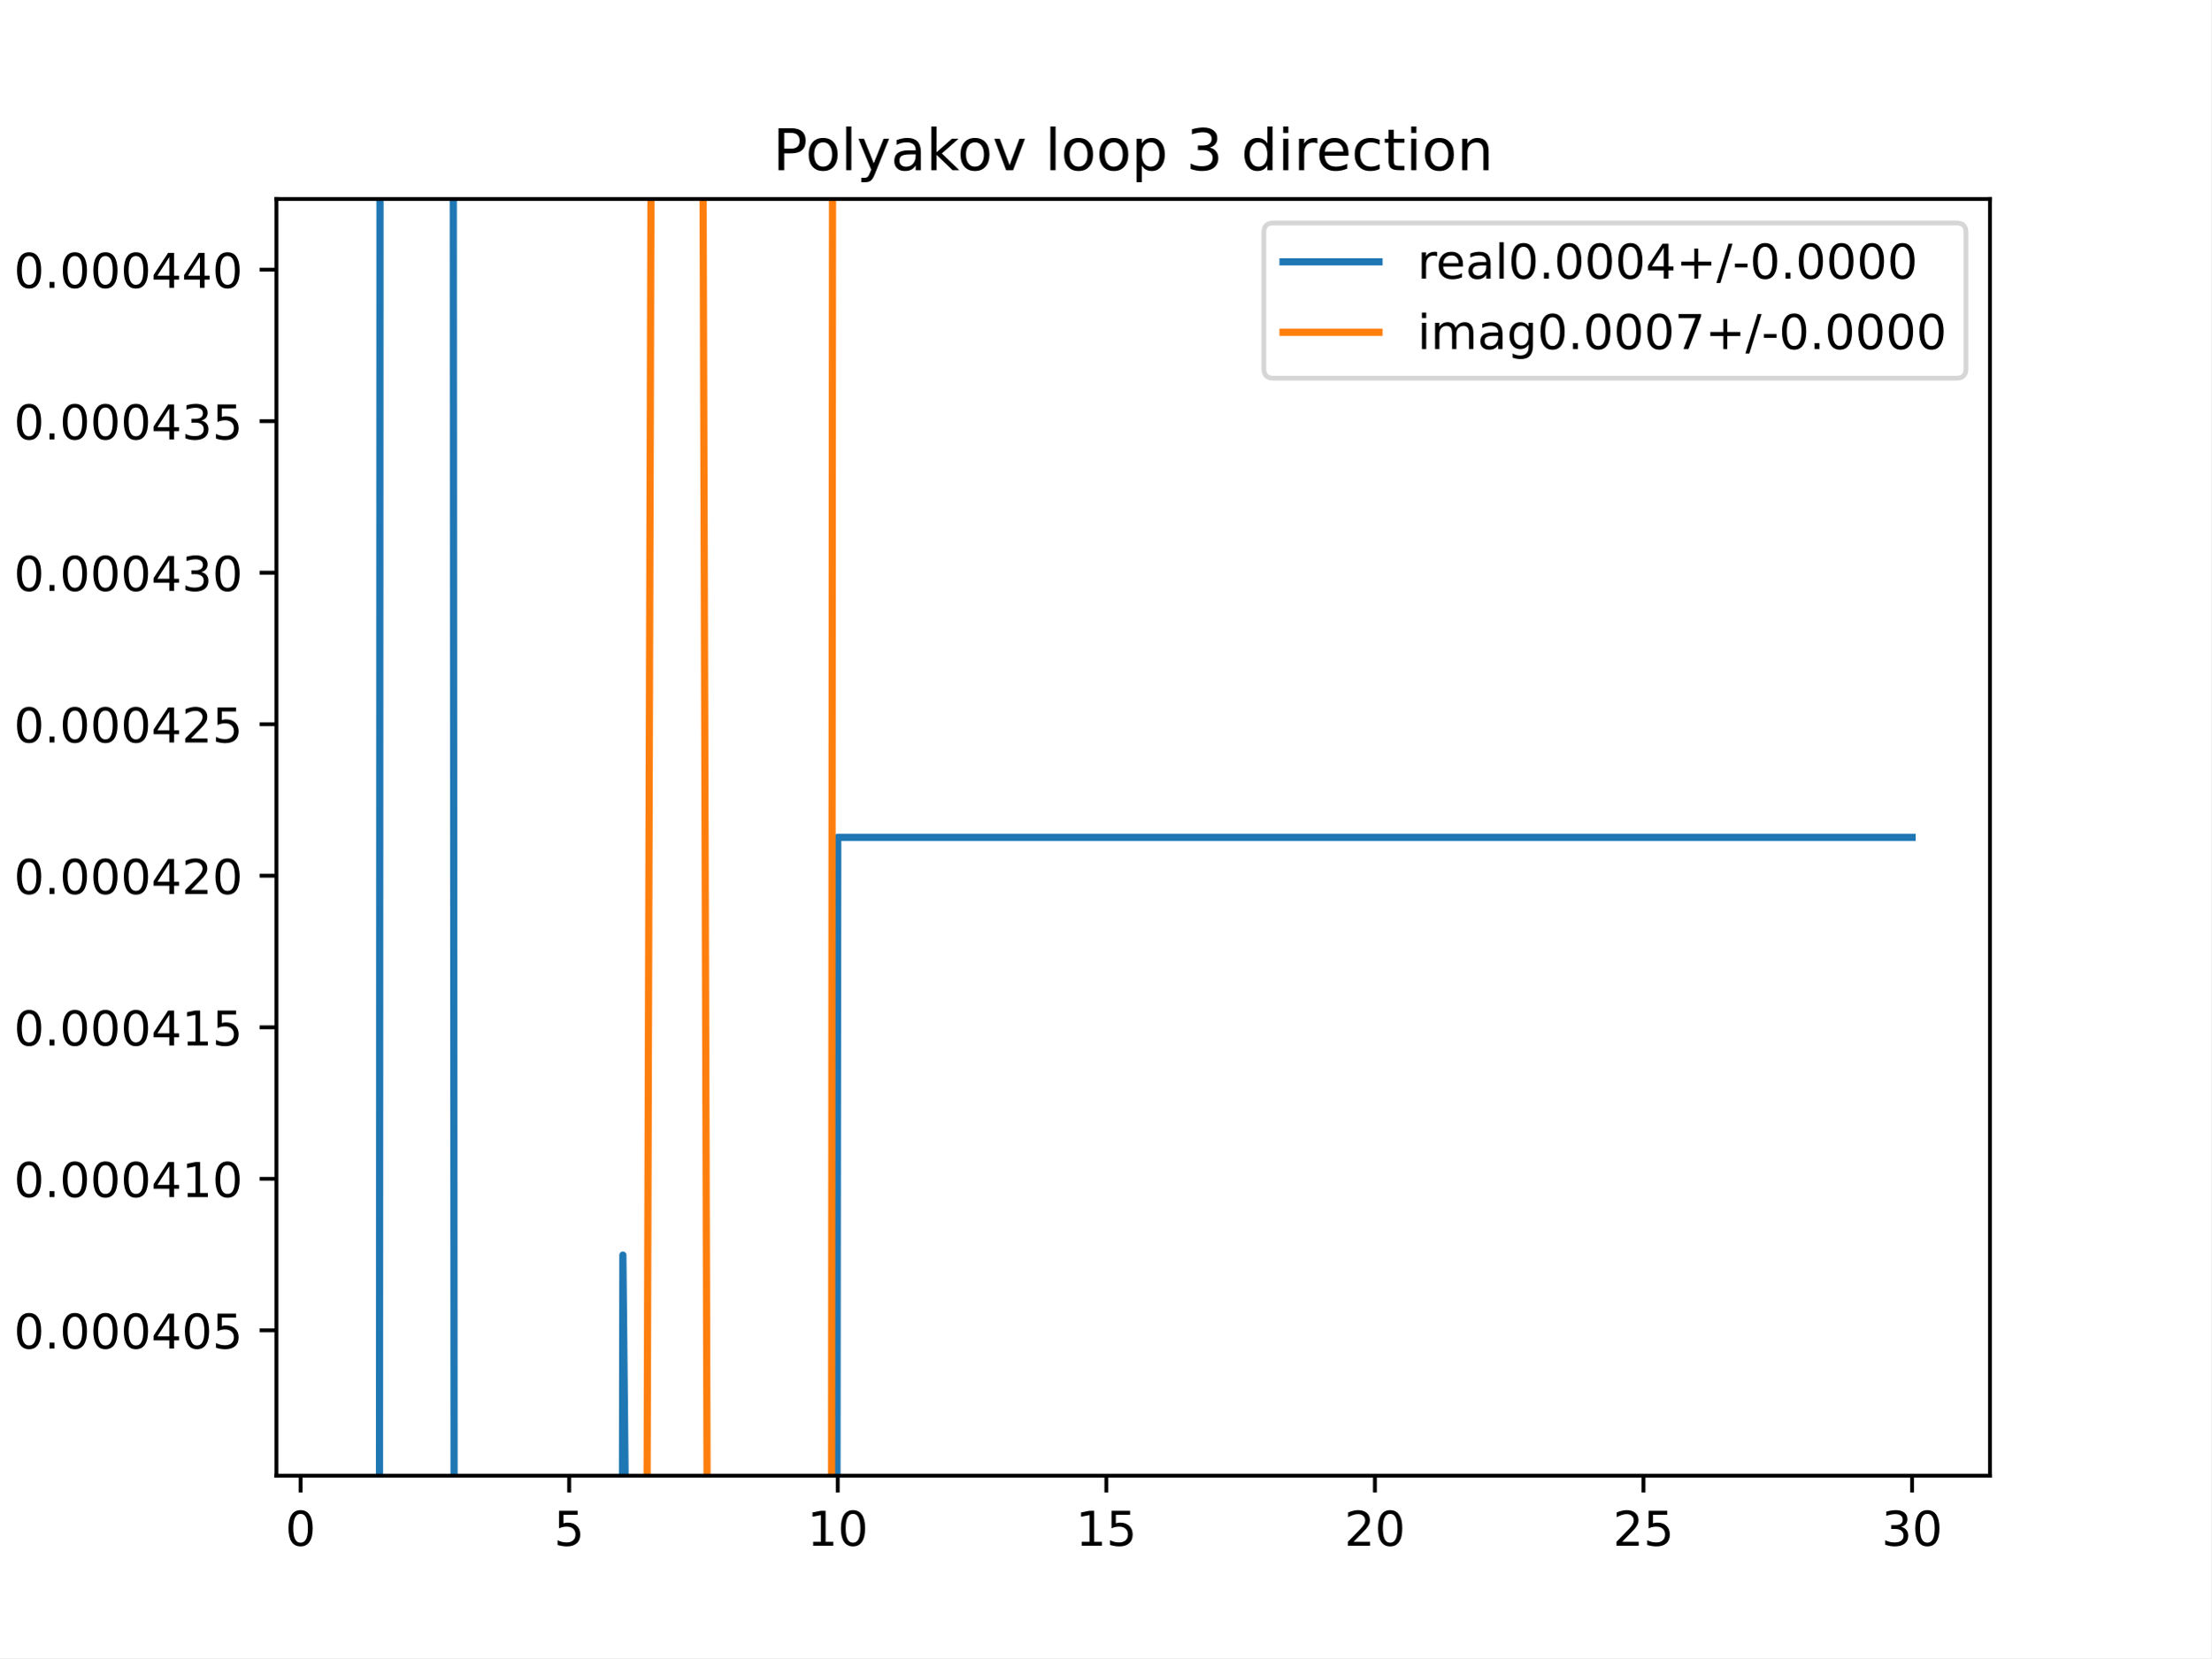
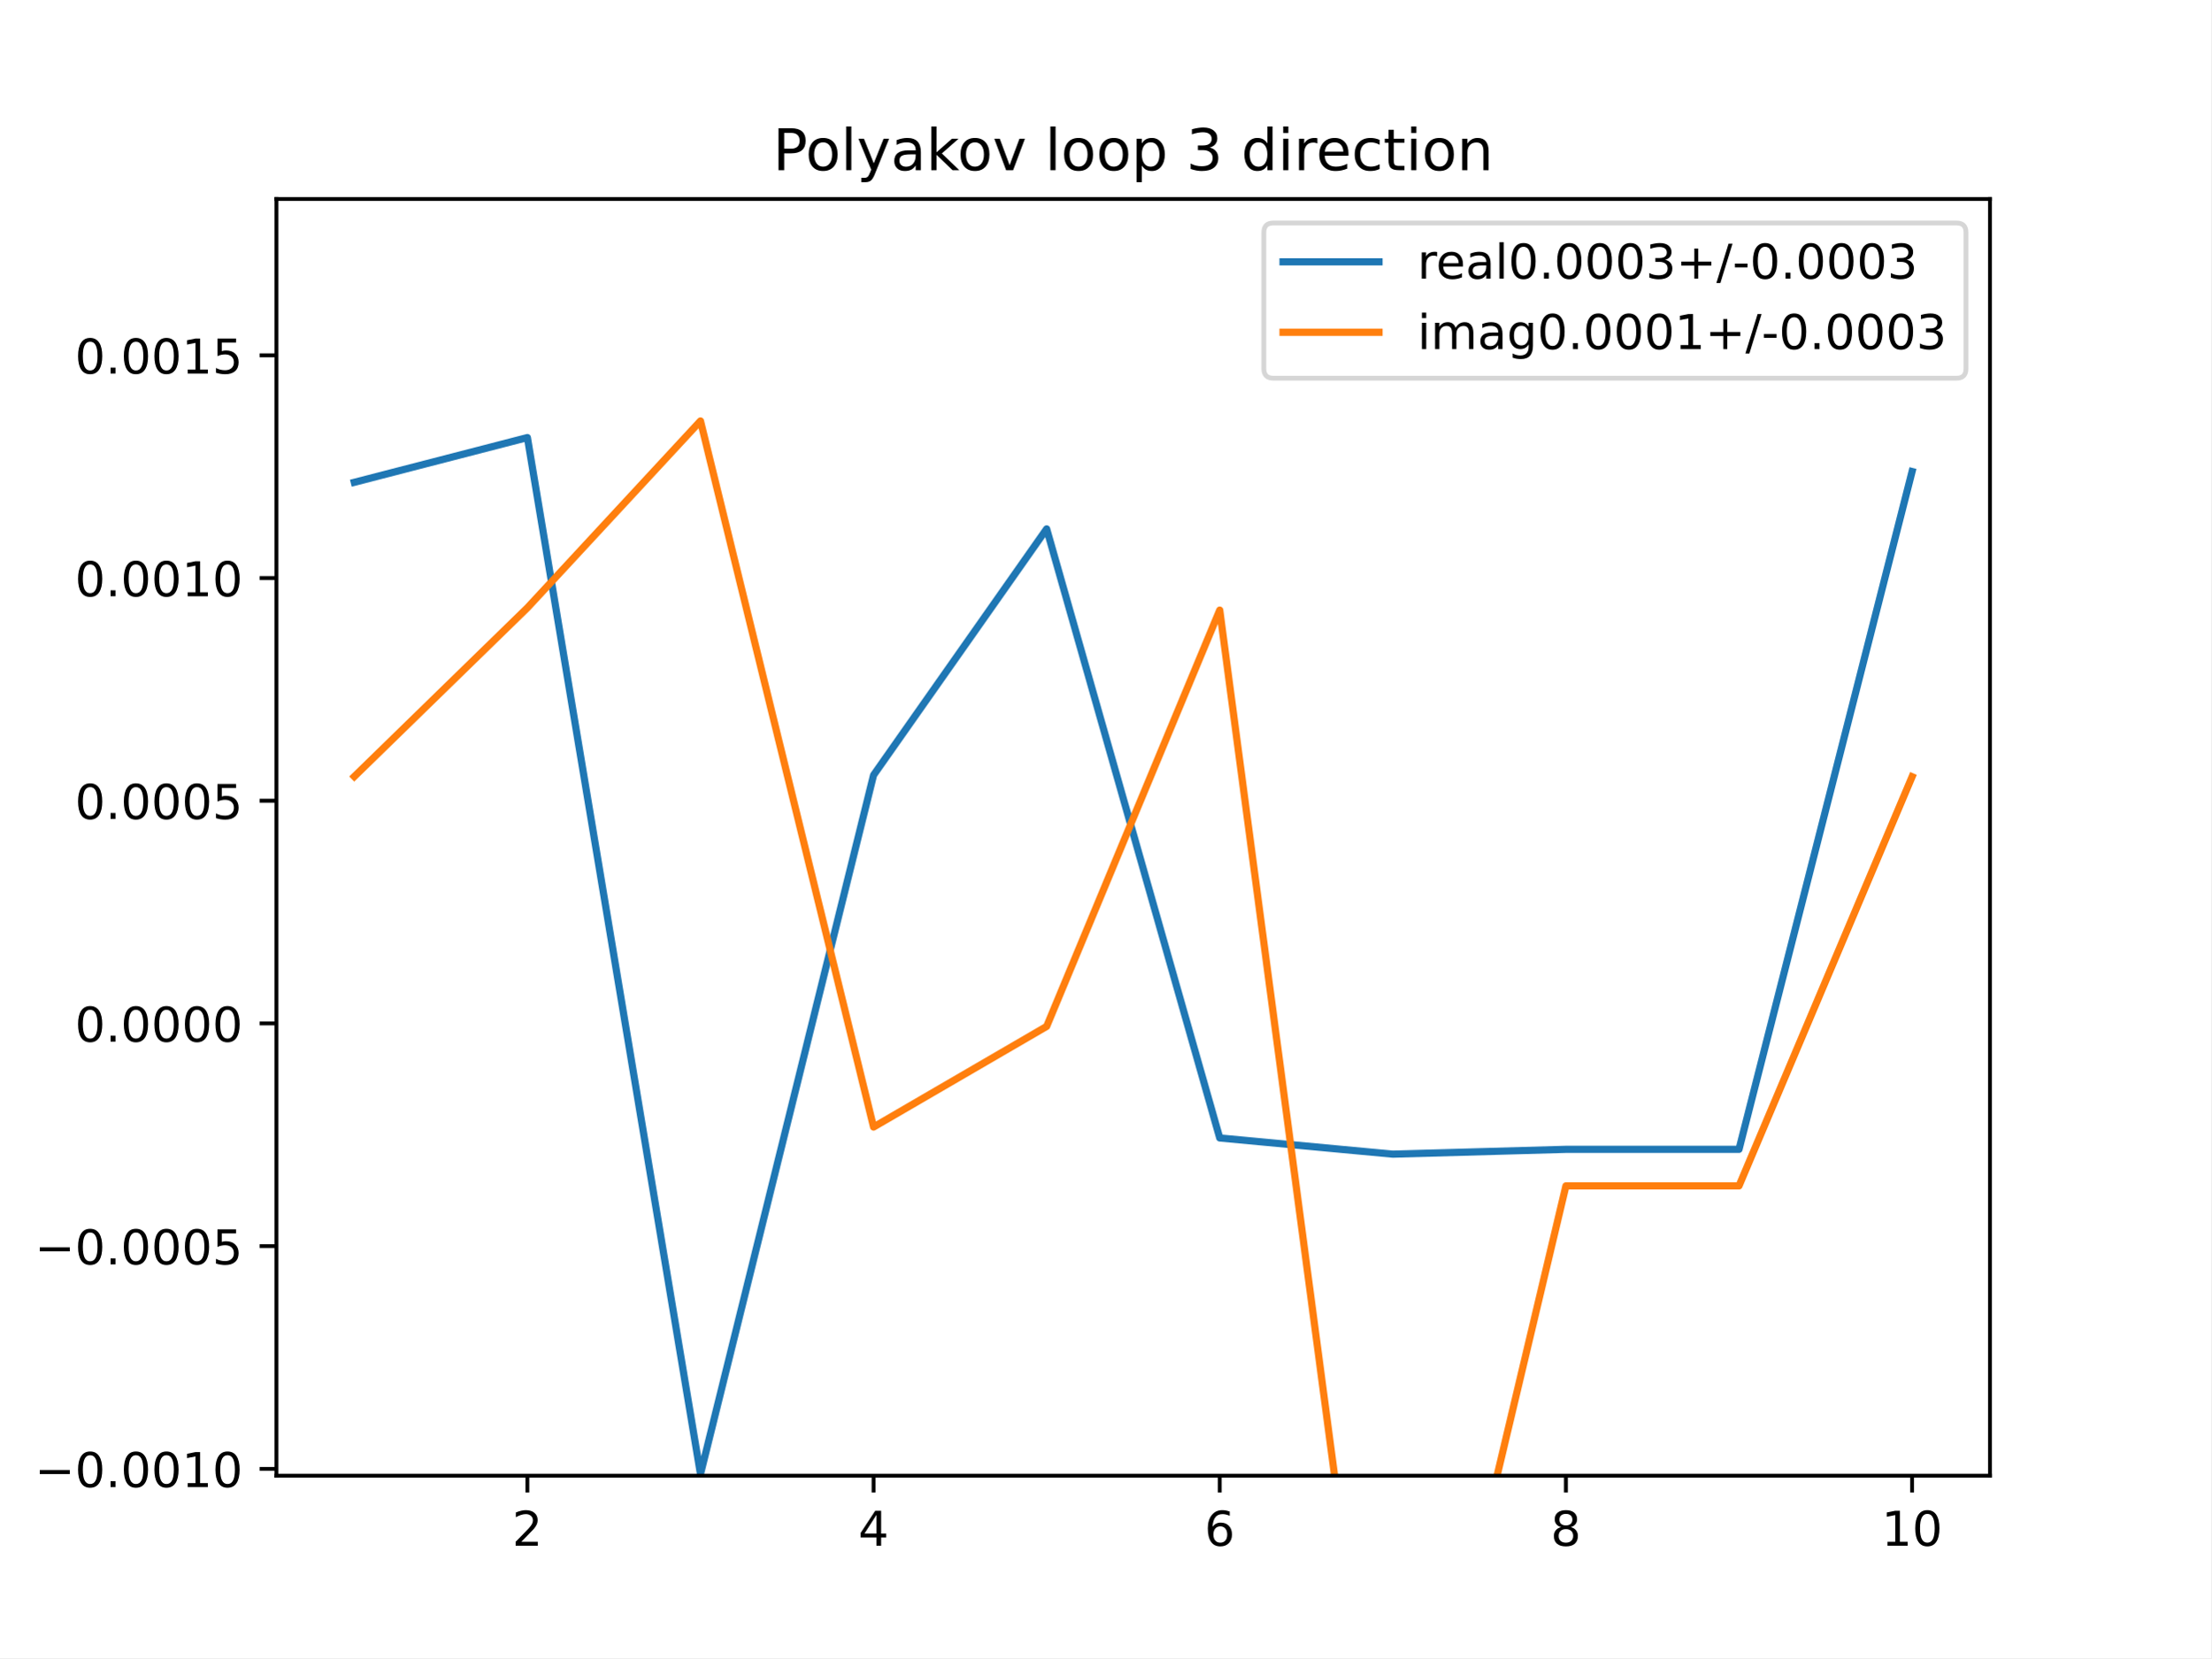
<svg xmlns="http://www.w3.org/2000/svg" xmlns:xlink="http://www.w3.org/1999/xlink" height="345.6pt" version="1.1" viewBox="0 0 460.8 345.6" width="460.8pt">
  <defs>
    <style type="text/css">
*{stroke-linecap:butt;stroke-linejoin:round;}
  </style>
  </defs>
  <g id="figure_1">
    <g id="patch_1">
      <path d="M 0 345.6  L 460.8 345.6  L 460.8 0  L 0 0  z " style="fill:#ffffff;" />
    </g>
    <g id="axes_1">
      <g id="patch_2">
        <path d="M 57.6 307.584  L 414.72 307.584  L 414.72 41.472  L 57.6 41.472  z " style="fill:#ffffff;" />
      </g>
      <g id="matplotlib.axis_1">
        <g id="xtick_1">
          <g id="line2d_1">
            <defs>
-               <path d="M 0 0  L 0 3.5  " id="m1a05d93734" style="stroke:#000000;stroke-width:0.8;" />
-             </defs>
-             <g>
-               <use style="stroke:#000000;stroke-width:0.8;" x="62.638" xlink:href="#m1a05d93734" y="307.584" />
+               <path d="M 0 0  L 0 3.5  " id="m34dac53ebf" style="stroke:#000000;stroke-width:0.8;" />
+             </defs>
+             <g>
+               <use style="stroke:#000000;stroke-width:0.8;" x="109.905" xlink:href="#m34dac53ebf" y="307.584" />
            </g>
          </g>
          <g id="text_1">
            <defs>
-               <path d="M 31.781 66.406  Q 24.172 66.406 20.328 58.906  Q 16.5 51.422 16.5 36.375  Q 16.5 21.391 20.328 13.891  Q 24.172 6.391 31.781 6.391  Q 39.453 6.391 43.281 13.891  Q 47.125 21.391 47.125 36.375  Q 47.125 51.422 43.281 58.906  Q 39.453 66.406 31.781 66.406  z M 31.781 74.219  Q 44.047 74.219 50.516 64.516  Q 56.984 54.828 56.984 36.375  Q 56.984 17.969 50.516 8.266  Q 44.047 -1.422 31.781 -1.422  Q 19.531 -1.422 13.062 8.266  Q 6.594 17.969 6.594 36.375  Q 6.594 54.828 13.062 64.516  Q 19.531 74.219 31.781 74.219  z " id="DejaVuSans-48" />
-             </defs>
-             <g transform="translate(59.45649 322.1824)scale(0.1 -0.1)">
-               <use xlink:href="#DejaVuSans-48" />
+               <path d="M 19.188 8.297  L 53.609 8.297  L 53.609 0  L 7.328 0  L 7.328 8.297  Q 12.938 14.109 22.625 23.891  Q 32.328 33.688 34.812 36.531  Q 39.547 41.844 41.422 45.531  Q 43.312 49.219 43.312 52.781  Q 43.312 58.594 39.234 62.25  Q 35.156 65.922 28.609 65.922  Q 23.969 65.922 18.812 64.312  Q 13.672 62.703 7.812 59.422  L 7.812 69.391  Q 13.766 71.781 18.938 73  Q 24.125 74.219 28.422 74.219  Q 39.75 74.219 46.484 68.547  Q 53.219 62.891 53.219 53.422  Q 53.219 48.922 51.531 44.891  Q 49.859 40.875 45.406 35.406  Q 44.188 33.984 37.641 27.219  Q 31.109 20.453 19.188 8.297  z " id="DejaVuSans-50" />
+             </defs>
+             <g transform="translate(106.7242 322.1824)scale(0.1 -0.1)">
+               <use xlink:href="#DejaVuSans-50" />
            </g>
          </g>
        </g>
        <g id="xtick_2">
          <g id="line2d_2">
            <g>
-               <use style="stroke:#000000;stroke-width:0.8;" x="118.613" xlink:href="#m1a05d93734" y="307.584" />
+               <use style="stroke:#000000;stroke-width:0.8;" x="182.051" xlink:href="#m34dac53ebf" y="307.584" />
            </g>
          </g>
          <g id="text_2">
            <defs>
-               <path d="M 10.797 72.906  L 49.516 72.906  L 49.516 64.594  L 19.828 64.594  L 19.828 46.734  Q 21.969 47.469 24.109 47.828  Q 26.266 48.188 28.422 48.188  Q 40.625 48.188 47.75 41.5  Q 54.891 34.812 54.891 23.391  Q 54.891 11.625 47.562 5.094  Q 40.234 -1.422 26.906 -1.422  Q 22.312 -1.422 17.547 -0.641  Q 12.797 0.141 7.719 1.703  L 7.719 11.625  Q 12.109 9.234 16.797 8.062  Q 21.484 6.891 26.703 6.891  Q 35.156 6.891 40.078 11.328  Q 45.016 15.766 45.016 23.391  Q 45.016 31 40.078 35.438  Q 35.156 39.891 26.703 39.891  Q 22.75 39.891 18.812 39.016  Q 14.891 38.141 10.797 36.281  z " id="DejaVuSans-53" />
-             </defs>
-             <g transform="translate(115.4314 322.1824)scale(0.1 -0.1)">
-               <use xlink:href="#DejaVuSans-53" />
+               <path d="M 37.797 64.312  L 12.891 25.391  L 37.797 25.391  z M 35.203 72.906  L 47.609 72.906  L 47.609 25.391  L 58.016 25.391  L 58.016 17.188  L 47.609 17.188  L 47.609 0  L 37.797 0  L 37.797 17.188  L 4.891 17.188  L 4.891 26.703  z " id="DejaVuSans-52" />
+             </defs>
+             <g transform="translate(178.8697 322.1824)scale(0.1 -0.1)">
+               <use xlink:href="#DejaVuSans-52" />
            </g>
          </g>
        </g>
        <g id="xtick_3">
          <g id="line2d_3">
            <g>
-               <use style="stroke:#000000;stroke-width:0.8;" x="174.588" xlink:href="#m1a05d93734" y="307.584" />
+               <use style="stroke:#000000;stroke-width:0.8;" x="254.196" xlink:href="#m34dac53ebf" y="307.584" />
            </g>
          </g>
          <g id="text_3">
            <defs>
+               <path d="M 33.016 40.375  Q 26.375 40.375 22.484 35.828  Q 18.609 31.297 18.609 23.391  Q 18.609 15.531 22.484 10.953  Q 26.375 6.391 33.016 6.391  Q 39.656 6.391 43.531 10.953  Q 47.406 15.531 47.406 23.391  Q 47.406 31.297 43.531 35.828  Q 39.656 40.375 33.016 40.375  z M 52.594 71.297  L 52.594 62.312  Q 48.875 64.062 45.094 64.984  Q 41.312 65.922 37.594 65.922  Q 27.828 65.922 22.672 59.328  Q 17.531 52.734 16.797 39.406  Q 19.672 43.656 24.016 45.922  Q 28.375 48.188 33.594 48.188  Q 44.578 48.188 50.953 41.516  Q 57.328 34.859 57.328 23.391  Q 57.328 12.156 50.688 5.359  Q 44.047 -1.422 33.016 -1.422  Q 20.359 -1.422 13.672 8.266  Q 6.984 17.969 6.984 36.375  Q 6.984 53.656 15.188 63.938  Q 23.391 74.219 37.203 74.219  Q 40.922 74.219 44.703 73.484  Q 48.484 72.75 52.594 71.297  z " id="DejaVuSans-54" />
+             </defs>
+             <g transform="translate(251.0151 322.1824)scale(0.1 -0.1)">
+               <use xlink:href="#DejaVuSans-54" />
+             </g>
+           </g>
+         </g>
+         <g id="xtick_4">
+           <g id="line2d_4">
+             <g>
+               <use style="stroke:#000000;stroke-width:0.8;" x="326.342" xlink:href="#m34dac53ebf" y="307.584" />
+             </g>
+           </g>
+           <g id="text_4">
+             <defs>
+               <path d="M 31.781 34.625  Q 24.75 34.625 20.719 30.859  Q 16.703 27.094 16.703 20.516  Q 16.703 13.922 20.719 10.156  Q 24.75 6.391 31.781 6.391  Q 38.812 6.391 42.859 10.172  Q 46.922 13.969 46.922 20.516  Q 46.922 27.094 42.891 30.859  Q 38.875 34.625 31.781 34.625  z M 21.922 38.812  Q 15.578 40.375 12.031 44.719  Q 8.5 49.078 8.5 55.328  Q 8.5 64.062 14.719 69.141  Q 20.953 74.219 31.781 74.219  Q 42.672 74.219 48.875 69.141  Q 55.078 64.062 55.078 55.328  Q 55.078 49.078 51.531 44.719  Q 48 40.375 41.703 38.812  Q 48.828 37.156 52.797 32.312  Q 56.781 27.484 56.781 20.516  Q 56.781 9.906 50.312 4.234  Q 43.844 -1.422 31.781 -1.422  Q 19.734 -1.422 13.25 4.234  Q 6.781 9.906 6.781 20.516  Q 6.781 27.484 10.781 32.312  Q 14.797 37.156 21.922 38.812  z M 18.312 54.391  Q 18.312 48.734 21.844 45.562  Q 25.391 42.391 31.781 42.391  Q 38.141 42.391 41.719 45.562  Q 45.312 48.734 45.312 54.391  Q 45.312 60.062 41.719 63.234  Q 38.141 66.406 31.781 66.406  Q 25.391 66.406 21.844 63.234  Q 18.312 60.062 18.312 54.391  z " id="DejaVuSans-56" />
+             </defs>
+             <g transform="translate(323.1606 322.1824)scale(0.1 -0.1)">
+               <use xlink:href="#DejaVuSans-56" />
+             </g>
+           </g>
+         </g>
+         <g id="xtick_5">
+           <g id="line2d_5">
+             <g>
+               <use style="stroke:#000000;stroke-width:0.8;" x="398.487" xlink:href="#m34dac53ebf" y="307.584" />
+             </g>
+           </g>
+           <g id="text_5">
+             <defs>
              <path d="M 12.406 8.297  L 28.516 8.297  L 28.516 63.922  L 10.984 60.406  L 10.984 69.391  L 28.422 72.906  L 38.281 72.906  L 38.281 8.297  L 54.391 8.297  L 54.391 0  L 12.406 0  z " id="DejaVuSans-49" />
-             </defs>
-             <g transform="translate(168.2251 322.1824)scale(0.1 -0.1)">
+               <path d="M 31.781 66.406  Q 24.172 66.406 20.328 58.906  Q 16.5 51.422 16.5 36.375  Q 16.5 21.391 20.328 13.891  Q 24.172 6.391 31.781 6.391  Q 39.453 6.391 43.281 13.891  Q 47.125 21.391 47.125 36.375  Q 47.125 51.422 43.281 58.906  Q 39.453 66.406 31.781 66.406  z M 31.781 74.219  Q 44.047 74.219 50.516 64.516  Q 56.984 54.828 56.984 36.375  Q 56.984 17.969 50.516 8.266  Q 44.047 -1.422 31.781 -1.422  Q 19.531 -1.422 13.062 8.266  Q 6.594 17.969 6.594 36.375  Q 6.594 54.828 13.062 64.516  Q 19.531 74.219 31.781 74.219  z " id="DejaVuSans-48" />
+             </defs>
+             <g transform="translate(392.1248 322.1824)scale(0.1 -0.1)">
              <use xlink:href="#DejaVuSans-49" />
              <use x="63.623" xlink:href="#DejaVuSans-48" />
            </g>
          </g>
        </g>
-         <g id="xtick_4">
-           <g id="line2d_4">
-             <g>
-               <use style="stroke:#000000;stroke-width:0.8;" x="230.563" xlink:href="#m1a05d93734" y="307.584" />
-             </g>
-           </g>
-           <g id="text_4">
-             <g transform="translate(224.2 322.1824)scale(0.1 -0.1)">
-               <use xlink:href="#DejaVuSans-49" />
-               <use x="63.623" xlink:href="#DejaVuSans-53" />
-             </g>
-           </g>
-         </g>
-         <g id="xtick_5">
-           <g id="line2d_5">
-             <g>
-               <use style="stroke:#000000;stroke-width:0.8;" x="286.537" xlink:href="#m1a05d93734" y="307.584" />
-             </g>
-           </g>
-           <g id="text_5">
-             <defs>
-               <path d="M 19.188 8.297  L 53.609 8.297  L 53.609 0  L 7.328 0  L 7.328 8.297  Q 12.938 14.109 22.625 23.891  Q 32.328 33.688 34.812 36.531  Q 39.547 41.844 41.422 45.531  Q 43.312 49.219 43.312 52.781  Q 43.312 58.594 39.234 62.25  Q 35.156 65.922 28.609 65.922  Q 23.969 65.922 18.812 64.312  Q 13.672 62.703 7.812 59.422  L 7.812 69.391  Q 13.766 71.781 18.938 73  Q 24.125 74.219 28.422 74.219  Q 39.75 74.219 46.484 68.547  Q 53.219 62.891 53.219 53.422  Q 53.219 48.922 51.531 44.891  Q 49.859 40.875 45.406 35.406  Q 44.188 33.984 37.641 27.219  Q 31.109 20.453 19.188 8.297  z " id="DejaVuSans-50" />
-             </defs>
-             <g transform="translate(280.1749 322.1824)scale(0.1 -0.1)">
-               <use xlink:href="#DejaVuSans-50" />
-               <use x="63.623" xlink:href="#DejaVuSans-48" />
-             </g>
-           </g>
-         </g>
-         <g id="xtick_6">
-           <g id="line2d_6">
-             <g>
-               <use style="stroke:#000000;stroke-width:0.8;" x="342.512" xlink:href="#m1a05d93734" y="307.584" />
-             </g>
-           </g>
-           <g id="text_6">
-             <g transform="translate(336.1499 322.1824)scale(0.1 -0.1)">
-               <use xlink:href="#DejaVuSans-50" />
-               <use x="63.623" xlink:href="#DejaVuSans-53" />
-             </g>
-           </g>
-         </g>
-         <g id="xtick_7">
-           <g id="line2d_7">
-             <g>
-               <use style="stroke:#000000;stroke-width:0.8;" x="398.487" xlink:href="#m1a05d93734" y="307.584" />
-             </g>
-           </g>
-           <g id="text_7">
-             <defs>
-               <path d="M 40.578 39.312  Q 47.656 37.797 51.625 33  Q 55.609 28.219 55.609 21.188  Q 55.609 10.406 48.188 4.484  Q 40.766 -1.422 27.094 -1.422  Q 22.516 -1.422 17.656 -0.516  Q 12.797 0.391 7.625 2.203  L 7.625 11.719  Q 11.719 9.328 16.594 8.109  Q 21.484 6.891 26.812 6.891  Q 36.078 6.891 40.938 10.547  Q 45.797 14.203 45.797 21.188  Q 45.797 27.641 41.281 31.266  Q 36.766 34.906 28.719 34.906  L 20.219 34.906  L 20.219 43.016  L 29.109 43.016  Q 36.375 43.016 40.234 45.922  Q 44.094 48.828 44.094 54.297  Q 44.094 59.906 40.109 62.906  Q 36.141 65.922 28.719 65.922  Q 24.656 65.922 20.016 65.031  Q 15.375 64.156 9.812 62.312  L 9.812 71.094  Q 15.438 72.656 20.344 73.438  Q 25.25 74.219 29.594 74.219  Q 40.828 74.219 47.359 69.109  Q 53.906 64.016 53.906 55.328  Q 53.906 49.266 50.438 45.094  Q 46.969 40.922 40.578 39.312  z " id="DejaVuSans-51" />
-             </defs>
-             <g transform="translate(392.1248 322.1824)scale(0.1 -0.1)">
-               <use xlink:href="#DejaVuSans-51" />
-               <use x="63.623" xlink:href="#DejaVuSans-48" />
-             </g>
-           </g>
-         </g>
      </g>
      <g id="matplotlib.axis_2">
        <g id="ytick_1">
+           <g id="line2d_6">
+             <defs>
+               <path d="M 0 0  L -3.5 0  " id="mc813521d79" style="stroke:#000000;stroke-width:0.8;" />
+             </defs>
+             <g>
+               <use style="stroke:#000000;stroke-width:0.8;" x="57.6" xlink:href="#mc813521d79" y="306.159" />
+             </g>
+           </g>
+           <g id="text_6">
+             <defs>
+               <path d="M 10.594 35.5  L 73.188 35.5  L 73.188 27.203  L 10.594 27.203  z " id="DejaVuSans-8722" />
+               <path d="M 10.688 12.406  L 21 12.406  L 21 0  L 10.688 0  z " id="DejaVuSans-46" />
+             </defs>
+             <g transform="translate(7.229687 309.9583)scale(0.1 -0.1)">
+               <use xlink:href="#DejaVuSans-8722" />
+               <use x="83.789" xlink:href="#DejaVuSans-48" />
+               <use x="147.412" xlink:href="#DejaVuSans-46" />
+               <use x="179.199" xlink:href="#DejaVuSans-48" />
+               <use x="242.822" xlink:href="#DejaVuSans-48" />
+               <use x="306.445" xlink:href="#DejaVuSans-49" />
+               <use x="370.068" xlink:href="#DejaVuSans-48" />
+             </g>
+           </g>
+         </g>
+         <g id="ytick_2">
+           <g id="line2d_7">
+             <g>
+               <use style="stroke:#000000;stroke-width:0.8;" x="57.6" xlink:href="#mc813521d79" y="259.738" />
+             </g>
+           </g>
+           <g id="text_7">
+             <defs>
+               <path d="M 10.797 72.906  L 49.516 72.906  L 49.516 64.594  L 19.828 64.594  L 19.828 46.734  Q 21.969 47.469 24.109 47.828  Q 26.266 48.188 28.422 48.188  Q 40.625 48.188 47.75 41.5  Q 54.891 34.812 54.891 23.391  Q 54.891 11.625 47.562 5.094  Q 40.234 -1.422 26.906 -1.422  Q 22.312 -1.422 17.547 -0.641  Q 12.797 0.141 7.719 1.703  L 7.719 11.625  Q 12.109 9.234 16.797 8.062  Q 21.484 6.891 26.703 6.891  Q 35.156 6.891 40.078 11.328  Q 45.016 15.766 45.016 23.391  Q 45.016 31 40.078 35.438  Q 35.156 39.891 26.703 39.891  Q 22.75 39.891 18.812 39.016  Q 14.891 38.141 10.797 36.281  z " id="DejaVuSans-53" />
+             </defs>
+             <g transform="translate(7.229687 263.5374)scale(0.1 -0.1)">
+               <use xlink:href="#DejaVuSans-8722" />
+               <use x="83.789" xlink:href="#DejaVuSans-48" />
+               <use x="147.412" xlink:href="#DejaVuSans-46" />
+               <use x="179.199" xlink:href="#DejaVuSans-48" />
+               <use x="242.822" xlink:href="#DejaVuSans-48" />
+               <use x="306.445" xlink:href="#DejaVuSans-48" />
+               <use x="370.068" xlink:href="#DejaVuSans-53" />
+             </g>
+           </g>
+         </g>
+         <g id="ytick_3">
          <g id="line2d_8">
-             <defs>
-               <path d="M 0 0  L -3.5 0  " id="m0f70b447b8" style="stroke:#000000;stroke-width:0.8;" />
-             </defs>
-             <g>
-               <use style="stroke:#000000;stroke-width:0.8;" x="57.6" xlink:href="#m0f70b447b8" y="277.289" />
+             <g>
+               <use style="stroke:#000000;stroke-width:0.8;" x="57.6" xlink:href="#mc813521d79" y="213.317" />
            </g>
          </g>
          <g id="text_8">
-             <defs>
-               <path d="M 10.688 12.406  L 21 12.406  L 21 0  L 10.688 0  z " id="DejaVuSans-46" />
-               <path d="M 37.797 64.312  L 12.891 25.391  L 37.797 25.391  z M 35.203 72.906  L 47.609 72.906  L 47.609 25.391  L 58.016 25.391  L 58.016 17.188  L 47.609 17.188  L 47.609 0  L 37.797 0  L 37.797 17.188  L 4.891 17.188  L 4.891 26.703  z " id="DejaVuSans-52" />
-             </defs>
-             <g transform="translate(2.884375 281.0881)scale(0.1 -0.1)">
+             <g transform="translate(15.60938 217.1164)scale(0.1 -0.1)">
              <use xlink:href="#DejaVuSans-48" />
              <use x="63.623" xlink:href="#DejaVuSans-46" />
              <use x="95.41" xlink:href="#DejaVuSans-48" />
              <use x="159.033" xlink:href="#DejaVuSans-48" />
              <use x="222.656" xlink:href="#DejaVuSans-48" />
-               <use x="286.279" xlink:href="#DejaVuSans-52" />
-               <use x="349.902" xlink:href="#DejaVuSans-48" />
-               <use x="413.525" xlink:href="#DejaVuSans-53" />
-             </g>
-           </g>
-         </g>
-         <g id="ytick_2">
+               <use x="286.279" xlink:href="#DejaVuSans-48" />
+             </g>
+           </g>
+         </g>
+         <g id="ytick_4">
          <g id="line2d_9">
            <g>
-               <use style="stroke:#000000;stroke-width:0.8;" x="57.6" xlink:href="#m0f70b447b8" y="245.704" />
+               <use style="stroke:#000000;stroke-width:0.8;" x="57.6" xlink:href="#mc813521d79" y="166.896" />
            </g>
          </g>
          <g id="text_9">
-             <g transform="translate(2.884375 249.5034)scale(0.1 -0.1)">
+             <g transform="translate(15.60938 170.6955)scale(0.1 -0.1)">
              <use xlink:href="#DejaVuSans-48" />
              <use x="63.623" xlink:href="#DejaVuSans-46" />
              <use x="95.41" xlink:href="#DejaVuSans-48" />
              <use x="159.033" xlink:href="#DejaVuSans-48" />
              <use x="222.656" xlink:href="#DejaVuSans-48" />
-               <use x="286.279" xlink:href="#DejaVuSans-52" />
-               <use x="349.902" xlink:href="#DejaVuSans-49" />
-               <use x="413.525" xlink:href="#DejaVuSans-48" />
-             </g>
-           </g>
-         </g>
-         <g id="ytick_3">
+               <use x="286.279" xlink:href="#DejaVuSans-53" />
+             </g>
+           </g>
+         </g>
+         <g id="ytick_5">
          <g id="line2d_10">
            <g>
-               <use style="stroke:#000000;stroke-width:0.8;" x="57.6" xlink:href="#m0f70b447b8" y="214.12" />
+               <use style="stroke:#000000;stroke-width:0.8;" x="57.6" xlink:href="#mc813521d79" y="120.475" />
            </g>
          </g>
          <g id="text_10">
-             <g transform="translate(2.884375 217.9187)scale(0.1 -0.1)">
+             <g transform="translate(15.60938 124.2746)scale(0.1 -0.1)">
              <use xlink:href="#DejaVuSans-48" />
              <use x="63.623" xlink:href="#DejaVuSans-46" />
              <use x="95.41" xlink:href="#DejaVuSans-48" />
              <use x="159.033" xlink:href="#DejaVuSans-48" />
-               <use x="222.656" xlink:href="#DejaVuSans-48" />
-               <use x="286.279" xlink:href="#DejaVuSans-52" />
-               <use x="349.902" xlink:href="#DejaVuSans-49" />
-               <use x="413.525" xlink:href="#DejaVuSans-53" />
-             </g>
-           </g>
-         </g>
-         <g id="ytick_4">
+               <use x="222.656" xlink:href="#DejaVuSans-49" />
+               <use x="286.279" xlink:href="#DejaVuSans-48" />
+             </g>
+           </g>
+         </g>
+         <g id="ytick_6">
          <g id="line2d_11">
            <g>
-               <use style="stroke:#000000;stroke-width:0.8;" x="57.6" xlink:href="#m0f70b447b8" y="182.535" />
+               <use style="stroke:#000000;stroke-width:0.8;" x="57.6" xlink:href="#mc813521d79" y="74.054" />
            </g>
          </g>
          <g id="text_11">
-             <g transform="translate(2.884375 186.3341)scale(0.1 -0.1)">
+             <g transform="translate(15.60938 77.85361)scale(0.1 -0.1)">
              <use xlink:href="#DejaVuSans-48" />
              <use x="63.623" xlink:href="#DejaVuSans-46" />
              <use x="95.41" xlink:href="#DejaVuSans-48" />
              <use x="159.033" xlink:href="#DejaVuSans-48" />
-               <use x="222.656" xlink:href="#DejaVuSans-48" />
-               <use x="286.279" xlink:href="#DejaVuSans-52" />
-               <use x="349.902" xlink:href="#DejaVuSans-50" />
-               <use x="413.525" xlink:href="#DejaVuSans-48" />
-             </g>
-           </g>
-         </g>
-         <g id="ytick_5">
-           <g id="line2d_12">
-             <g>
-               <use style="stroke:#000000;stroke-width:0.8;" x="57.6" xlink:href="#m0f70b447b8" y="150.95" />
-             </g>
-           </g>
-           <g id="text_12">
-             <g transform="translate(2.884375 154.7494)scale(0.1 -0.1)">
-               <use xlink:href="#DejaVuSans-48" />
-               <use x="63.623" xlink:href="#DejaVuSans-46" />
-               <use x="95.41" xlink:href="#DejaVuSans-48" />
-               <use x="159.033" xlink:href="#DejaVuSans-48" />
-               <use x="222.656" xlink:href="#DejaVuSans-48" />
-               <use x="286.279" xlink:href="#DejaVuSans-52" />
-               <use x="349.902" xlink:href="#DejaVuSans-50" />
-               <use x="413.525" xlink:href="#DejaVuSans-53" />
-             </g>
-           </g>
-         </g>
-         <g id="ytick_6">
-           <g id="line2d_13">
-             <g>
-               <use style="stroke:#000000;stroke-width:0.8;" x="57.6" xlink:href="#m0f70b447b8" y="119.365" />
-             </g>
-           </g>
-           <g id="text_13">
-             <g transform="translate(2.884375 123.1647)scale(0.1 -0.1)">
-               <use xlink:href="#DejaVuSans-48" />
-               <use x="63.623" xlink:href="#DejaVuSans-46" />
-               <use x="95.41" xlink:href="#DejaVuSans-48" />
-               <use x="159.033" xlink:href="#DejaVuSans-48" />
-               <use x="222.656" xlink:href="#DejaVuSans-48" />
-               <use x="286.279" xlink:href="#DejaVuSans-52" />
-               <use x="349.902" xlink:href="#DejaVuSans-51" />
-               <use x="413.525" xlink:href="#DejaVuSans-48" />
-             </g>
-           </g>
-         </g>
-         <g id="ytick_7">
-           <g id="line2d_14">
-             <g>
-               <use style="stroke:#000000;stroke-width:0.8;" x="57.6" xlink:href="#m0f70b447b8" y="87.781" />
-             </g>
-           </g>
-           <g id="text_14">
-             <g transform="translate(2.884375 91.58003)scale(0.1 -0.1)">
-               <use xlink:href="#DejaVuSans-48" />
-               <use x="63.623" xlink:href="#DejaVuSans-46" />
-               <use x="95.41" xlink:href="#DejaVuSans-48" />
-               <use x="159.033" xlink:href="#DejaVuSans-48" />
-               <use x="222.656" xlink:href="#DejaVuSans-48" />
-               <use x="286.279" xlink:href="#DejaVuSans-52" />
-               <use x="349.902" xlink:href="#DejaVuSans-51" />
-               <use x="413.525" xlink:href="#DejaVuSans-53" />
-             </g>
-           </g>
-         </g>
-         <g id="ytick_8">
-           <g id="line2d_15">
-             <g>
-               <use style="stroke:#000000;stroke-width:0.8;" x="57.6" xlink:href="#m0f70b447b8" y="56.196" />
-             </g>
-           </g>
-           <g id="text_15">
-             <g transform="translate(2.884375 59.99535)scale(0.1 -0.1)">
-               <use xlink:href="#DejaVuSans-48" />
-               <use x="63.623" xlink:href="#DejaVuSans-46" />
-               <use x="95.41" xlink:href="#DejaVuSans-48" />
-               <use x="159.033" xlink:href="#DejaVuSans-48" />
-               <use x="222.656" xlink:href="#DejaVuSans-48" />
-               <use x="286.279" xlink:href="#DejaVuSans-52" />
-               <use x="349.902" xlink:href="#DejaVuSans-52" />
-               <use x="413.525" xlink:href="#DejaVuSans-48" />
-             </g>
-           </g>
-         </g>
-       </g>
-       <g id="line2d_16">
-         <path clip-path="url(#pdfc79b121d)" d="M 79.074 346.6  L 79.207 -1  M 94.439 -1  L 94.655 346.6  M 129.66 346.6  L 129.808 261.605  L 130.661 346.6  M 174.379 346.6  L 174.588 174.528  L 185.783 174.528  L 196.978 174.528  L 208.173 174.528  L 219.368 174.528  L 230.563 174.528  L 241.757 174.528  L 252.952 174.528  L 264.147 174.528  L 275.342 174.528  L 286.537 174.528  L 297.732 174.528  L 308.927 174.528  L 320.122 174.528  L 331.317 174.528  L 342.512 174.528  L 353.707 174.528  L 364.902 174.528  L 376.097 174.528  L 387.292 174.528  L 398.487 174.528  " style="fill:none;stroke:#1f77b4;stroke-linecap:square;stroke-width:1.5;" />
-       </g>
-       <g id="line2d_17">
-         <path clip-path="url(#pdfc79b121d)" d="M 134.74 346.6  L 135.785 -1  M 146.393 -1  L 147.473 346.6  M 173.273 346.6  L 173.53 -1  " style="fill:none;stroke:#ff7f0e;stroke-linecap:square;stroke-width:1.5;" />
+               <use x="222.656" xlink:href="#DejaVuSans-49" />
+               <use x="286.279" xlink:href="#DejaVuSans-53" />
+             </g>
+           </g>
+         </g>
+       </g>
+       <g id="line2d_12">
+         <path clip-path="url(#p1480037f47)" d="M 73.833 100.527  L 109.905 91.199  L 145.978 307.243  L 182.051 161.555  L 218.124 110.234  L 254.196 237.191  L 290.269 240.566  L 326.342 239.557  L 362.415 239.557  L 398.487 98.28  " style="fill:none;stroke:#1f77b4;stroke-linecap:square;stroke-width:1.5;" />
+       </g>
+       <g id="line2d_13">
+         <path clip-path="url(#p1480037f47)" d="M 73.833 161.852  L 109.905 126.684  L 145.978 87.737  L 182.051 234.91  L 218.124 213.936  L 254.196 127.166  L 283.304 346.6  M 302.736 346.6  L 326.342 247.178  L 362.415 247.178  L 398.487 161.896  " style="fill:none;stroke:#ff7f0e;stroke-linecap:square;stroke-width:1.5;" />
      </g>
      <g id="patch_3">
        <path d="M 57.6 307.584  L 57.6 41.472  " style="fill:none;stroke:#000000;stroke-linecap:square;stroke-linejoin:miter;stroke-width:0.8;" />
      </g>
      <g id="patch_4">
        <path d="M 414.72 307.584  L 414.72 41.472  " style="fill:none;stroke:#000000;stroke-linecap:square;stroke-linejoin:miter;stroke-width:0.8;" />
      </g>
      <g id="patch_5">
        <path d="M 57.6 307.584  L 414.72 307.584  " style="fill:none;stroke:#000000;stroke-linecap:square;stroke-linejoin:miter;stroke-width:0.8;" />
      </g>
      <g id="patch_6">
        <path d="M 57.6 41.472  L 414.72 41.472  " style="fill:none;stroke:#000000;stroke-linecap:square;stroke-linejoin:miter;stroke-width:0.8;" />
      </g>
-       <g id="text_16">
+       <g id="text_12">
        <defs>
          <path d="M 19.672 64.797  L 19.672 37.406  L 32.078 37.406  Q 38.969 37.406 42.719 40.969  Q 46.484 44.531 46.484 51.125  Q 46.484 57.672 42.719 61.234  Q 38.969 64.797 32.078 64.797  z M 9.812 72.906  L 32.078 72.906  Q 44.344 72.906 50.609 67.359  Q 56.891 61.812 56.891 51.125  Q 56.891 40.328 50.609 34.812  Q 44.344 29.297 32.078 29.297  L 19.672 29.297  L 19.672 0  L 9.812 0  z " id="DejaVuSans-80" />
          <path d="M 30.609 48.391  Q 23.391 48.391 19.188 42.75  Q 14.984 37.109 14.984 27.297  Q 14.984 17.484 19.156 11.844  Q 23.344 6.203 30.609 6.203  Q 37.797 6.203 41.984 11.859  Q 46.188 17.531 46.188 27.297  Q 46.188 37.016 41.984 42.703  Q 37.797 48.391 30.609 48.391  z M 30.609 56  Q 42.328 56 49.016 48.375  Q 55.719 40.766 55.719 27.297  Q 55.719 13.875 49.016 6.219  Q 42.328 -1.422 30.609 -1.422  Q 18.844 -1.422 12.172 6.219  Q 5.516 13.875 5.516 27.297  Q 5.516 40.766 12.172 48.375  Q 18.844 56 30.609 56  z " id="DejaVuSans-111" />
          <path d="M 9.422 75.984  L 18.406 75.984  L 18.406 0  L 9.422 0  z " id="DejaVuSans-108" />
          <path d="M 32.172 -5.078  Q 28.375 -14.844 24.75 -17.812  Q 21.141 -20.797 15.094 -20.797  L 7.906 -20.797  L 7.906 -13.281  L 13.188 -13.281  Q 16.891 -13.281 18.938 -11.516  Q 21 -9.766 23.484 -3.219  L 25.094 0.875  L 2.984 54.688  L 12.5 54.688  L 29.594 11.922  L 46.688 54.688  L 56.203 54.688  z " id="DejaVuSans-121" />
          <path d="M 34.281 27.484  Q 23.391 27.484 19.188 25  Q 14.984 22.516 14.984 16.5  Q 14.984 11.719 18.141 8.906  Q 21.297 6.109 26.703 6.109  Q 34.188 6.109 38.703 11.406  Q 43.219 16.703 43.219 25.484  L 43.219 27.484  z M 52.203 31.203  L 52.203 0  L 43.219 0  L 43.219 8.297  Q 40.141 3.328 35.547 0.953  Q 30.953 -1.422 24.312 -1.422  Q 15.922 -1.422 10.953 3.297  Q 6 8.016 6 15.922  Q 6 25.141 12.172 29.828  Q 18.359 34.516 30.609 34.516  L 43.219 34.516  L 43.219 35.406  Q 43.219 41.609 39.141 45  Q 35.062 48.391 27.688 48.391  Q 23 48.391 18.547 47.266  Q 14.109 46.141 10.016 43.891  L 10.016 52.203  Q 14.938 54.109 19.578 55.047  Q 24.219 56 28.609 56  Q 40.484 56 46.344 49.844  Q 52.203 43.703 52.203 31.203  z " id="DejaVuSans-97" />
          <path d="M 9.078 75.984  L 18.109 75.984  L 18.109 31.109  L 44.922 54.688  L 56.391 54.688  L 27.391 29.109  L 57.625 0  L 45.906 0  L 18.109 26.703  L 18.109 0  L 9.078 0  z " id="DejaVuSans-107" />
          <path d="M 2.984 54.688  L 12.5 54.688  L 29.594 8.797  L 46.688 54.688  L 56.203 54.688  L 35.688 0  L 23.484 0  z " id="DejaVuSans-118" />
          <path id="DejaVuSans-32" />
          <path d="M 18.109 8.203  L 18.109 -20.797  L 9.078 -20.797  L 9.078 54.688  L 18.109 54.688  L 18.109 46.391  Q 20.953 51.266 25.266 53.625  Q 29.594 56 35.594 56  Q 45.562 56 51.781 48.094  Q 58.016 40.188 58.016 27.297  Q 58.016 14.406 51.781 6.484  Q 45.562 -1.422 35.594 -1.422  Q 29.594 -1.422 25.266 0.953  Q 20.953 3.328 18.109 8.203  z M 48.688 27.297  Q 48.688 37.203 44.609 42.844  Q 40.531 48.484 33.406 48.484  Q 26.266 48.484 22.188 42.844  Q 18.109 37.203 18.109 27.297  Q 18.109 17.391 22.188 11.75  Q 26.266 6.109 33.406 6.109  Q 40.531 6.109 44.609 11.75  Q 48.688 17.391 48.688 27.297  z " id="DejaVuSans-112" />
+           <path d="M 40.578 39.312  Q 47.656 37.797 51.625 33  Q 55.609 28.219 55.609 21.188  Q 55.609 10.406 48.188 4.484  Q 40.766 -1.422 27.094 -1.422  Q 22.516 -1.422 17.656 -0.516  Q 12.797 0.391 7.625 2.203  L 7.625 11.719  Q 11.719 9.328 16.594 8.109  Q 21.484 6.891 26.812 6.891  Q 36.078 6.891 40.938 10.547  Q 45.797 14.203 45.797 21.188  Q 45.797 27.641 41.281 31.266  Q 36.766 34.906 28.719 34.906  L 20.219 34.906  L 20.219 43.016  L 29.109 43.016  Q 36.375 43.016 40.234 45.922  Q 44.094 48.828 44.094 54.297  Q 44.094 59.906 40.109 62.906  Q 36.141 65.922 28.719 65.922  Q 24.656 65.922 20.016 65.031  Q 15.375 64.156 9.812 62.312  L 9.812 71.094  Q 15.438 72.656 20.344 73.438  Q 25.25 74.219 29.594 74.219  Q 40.828 74.219 47.359 69.109  Q 53.906 64.016 53.906 55.328  Q 53.906 49.266 50.438 45.094  Q 46.969 40.922 40.578 39.312  z " id="DejaVuSans-51" />
          <path d="M 45.406 46.391  L 45.406 75.984  L 54.391 75.984  L 54.391 0  L 45.406 0  L 45.406 8.203  Q 42.578 3.328 38.25 0.953  Q 33.938 -1.422 27.875 -1.422  Q 17.969 -1.422 11.734 6.484  Q 5.516 14.406 5.516 27.297  Q 5.516 40.188 11.734 48.094  Q 17.969 56 27.875 56  Q 33.938 56 38.25 53.625  Q 42.578 51.266 45.406 46.391  z M 14.797 27.297  Q 14.797 17.391 18.875 11.75  Q 22.953 6.109 30.078 6.109  Q 37.203 6.109 41.297 11.75  Q 45.406 17.391 45.406 27.297  Q 45.406 37.203 41.297 42.844  Q 37.203 48.484 30.078 48.484  Q 22.953 48.484 18.875 42.844  Q 14.797 37.203 14.797 27.297  z " id="DejaVuSans-100" />
          <path d="M 9.422 54.688  L 18.406 54.688  L 18.406 0  L 9.422 0  z M 9.422 75.984  L 18.406 75.984  L 18.406 64.594  L 9.422 64.594  z " id="DejaVuSans-105" />
          <path d="M 41.109 46.297  Q 39.594 47.172 37.812 47.578  Q 36.031 48 33.891 48  Q 26.266 48 22.188 43.047  Q 18.109 38.094 18.109 28.812  L 18.109 0  L 9.078 0  L 9.078 54.688  L 18.109 54.688  L 18.109 46.188  Q 20.953 51.172 25.484 53.578  Q 30.031 56 36.531 56  Q 37.453 56 38.578 55.875  Q 39.703 55.766 41.062 55.516  z " id="DejaVuSans-114" />
          <path d="M 56.203 29.594  L 56.203 25.203  L 14.891 25.203  Q 15.484 15.922 20.484 11.062  Q 25.484 6.203 34.422 6.203  Q 39.594 6.203 44.453 7.469  Q 49.312 8.734 54.109 11.281  L 54.109 2.781  Q 49.266 0.734 44.188 -0.344  Q 39.109 -1.422 33.891 -1.422  Q 20.797 -1.422 13.156 6.188  Q 5.516 13.812 5.516 26.812  Q 5.516 40.234 12.766 48.109  Q 20.016 56 32.328 56  Q 43.359 56 49.781 48.891  Q 56.203 41.797 56.203 29.594  z M 47.219 32.234  Q 47.125 39.594 43.094 43.984  Q 39.062 48.391 32.422 48.391  Q 24.906 48.391 20.391 44.141  Q 15.875 39.891 15.188 32.172  z " id="DejaVuSans-101" />
          <path d="M 48.781 52.594  L 48.781 44.188  Q 44.969 46.297 41.141 47.344  Q 37.312 48.391 33.406 48.391  Q 24.656 48.391 19.812 42.844  Q 14.984 37.312 14.984 27.297  Q 14.984 17.281 19.812 11.734  Q 24.656 6.203 33.406 6.203  Q 37.312 6.203 41.141 7.25  Q 44.969 8.297 48.781 10.406  L 48.781 2.094  Q 45.016 0.344 40.984 -0.531  Q 36.969 -1.422 32.422 -1.422  Q 20.062 -1.422 12.781 6.344  Q 5.516 14.109 5.516 27.297  Q 5.516 40.672 12.859 48.328  Q 20.219 56 33.016 56  Q 37.156 56 41.109 55.141  Q 45.062 54.297 48.781 52.594  z " id="DejaVuSans-99" />
          <path d="M 18.312 70.219  L 18.312 54.688  L 36.812 54.688  L 36.812 47.703  L 18.312 47.703  L 18.312 18.016  Q 18.312 11.328 20.141 9.422  Q 21.969 7.516 27.594 7.516  L 36.812 7.516  L 36.812 0  L 27.594 0  Q 17.188 0 13.234 3.875  Q 9.281 7.766 9.281 18.016  L 9.281 47.703  L 2.688 47.703  L 2.688 54.688  L 9.281 54.688  L 9.281 70.219  z " id="DejaVuSans-116" />
          <path d="M 54.891 33.016  L 54.891 0  L 45.906 0  L 45.906 32.719  Q 45.906 40.484 42.875 44.328  Q 39.844 48.188 33.797 48.188  Q 26.516 48.188 22.312 43.547  Q 18.109 38.922 18.109 30.906  L 18.109 0  L 9.078 0  L 9.078 54.688  L 18.109 54.688  L 18.109 46.188  Q 21.344 51.125 25.703 53.562  Q 30.078 56 35.797 56  Q 45.219 56 50.047 50.172  Q 54.891 44.344 54.891 33.016  z " id="DejaVuSans-110" />
        </defs>
        <g transform="translate(161.0662 35.472)scale(0.12 -0.12)">
          <use xlink:href="#DejaVuSans-80" />
          <use x="56.678" xlink:href="#DejaVuSans-111" />
          <use x="117.859" xlink:href="#DejaVuSans-108" />
          <use x="145.643" xlink:href="#DejaVuSans-121" />
          <use x="204.822" xlink:href="#DejaVuSans-97" />
          <use x="266.102" xlink:href="#DejaVuSans-107" />
          <use x="320.387" xlink:href="#DejaVuSans-111" />
          <use x="381.568" xlink:href="#DejaVuSans-118" />
          <use x="440.748" xlink:href="#DejaVuSans-32" />
          <use x="472.535" xlink:href="#DejaVuSans-108" />
          <use x="500.318" xlink:href="#DejaVuSans-111" />
          <use x="561.5" xlink:href="#DejaVuSans-111" />
          <use x="622.682" xlink:href="#DejaVuSans-112" />
          <use x="686.158" xlink:href="#DejaVuSans-32" />
          <use x="717.945" xlink:href="#DejaVuSans-51" />
          <use x="781.568" xlink:href="#DejaVuSans-32" />
          <use x="813.355" xlink:href="#DejaVuSans-100" />
          <use x="876.832" xlink:href="#DejaVuSans-105" />
          <use x="904.615" xlink:href="#DejaVuSans-114" />
          <use x="943.479" xlink:href="#DejaVuSans-101" />
          <use x="1005.002" xlink:href="#DejaVuSans-99" />
          <use x="1059.982" xlink:href="#DejaVuSans-116" />
          <use x="1099.191" xlink:href="#DejaVuSans-105" />
          <use x="1126.975" xlink:href="#DejaVuSans-111" />
          <use x="1188.156" xlink:href="#DejaVuSans-110" />
        </g>
      </g>
      <g id="legend_1">
        <g id="patch_7">
          <path d="M 265.387 78.828  L 407.72 78.828  Q 409.72 78.828 409.72 76.828  L 409.72 48.472  Q 409.72 46.472 407.72 46.472  L 265.387 46.472  Q 263.387 46.472 263.387 48.472  L 263.387 76.828  Q 263.387 78.828 265.387 78.828  z " style="fill:#ffffff;opacity:0.8;stroke:#cccccc;stroke-linejoin:miter;" />
        </g>
-         <g id="line2d_18">
+         <g id="line2d_14">
          <path d="M 267.387 54.57  L 287.387 54.57  " style="fill:none;stroke:#1f77b4;stroke-linecap:square;stroke-width:1.5;" />
        </g>
-         <g id="line2d_19" />
-         <g id="text_17">
+         <g id="line2d_15" />
+         <g id="text_13">
          <defs>
            <path d="M 46 62.703  L 46 35.5  L 73.188 35.5  L 73.188 27.203  L 46 27.203  L 46 0  L 37.797 0  L 37.797 27.203  L 10.594 27.203  L 10.594 35.5  L 37.797 35.5  L 37.797 62.703  z " id="DejaVuSans-43" />
            <path d="M 25.391 72.906  L 33.688 72.906  L 8.297 -9.281  L 0 -9.281  z " id="DejaVuSans-47" />
            <path d="M 4.891 31.391  L 31.203 31.391  L 31.203 23.391  L 4.891 23.391  z " id="DejaVuSans-45" />
          </defs>
          <g transform="translate(295.3872 58.07044)scale(0.1 -0.1)">
            <use xlink:href="#DejaVuSans-114" />
            <use x="38.863" xlink:href="#DejaVuSans-101" />
            <use x="100.387" xlink:href="#DejaVuSans-97" />
            <use x="161.666" xlink:href="#DejaVuSans-108" />
            <use x="189.449" xlink:href="#DejaVuSans-48" />
            <use x="253.072" xlink:href="#DejaVuSans-46" />
            <use x="284.859" xlink:href="#DejaVuSans-48" />
            <use x="348.482" xlink:href="#DejaVuSans-48" />
            <use x="412.105" xlink:href="#DejaVuSans-48" />
-             <use x="475.729" xlink:href="#DejaVuSans-52" />
+             <use x="475.729" xlink:href="#DejaVuSans-51" />
            <use x="539.352" xlink:href="#DejaVuSans-43" />
            <use x="623.141" xlink:href="#DejaVuSans-47" />
            <use x="656.832" xlink:href="#DejaVuSans-45" />
            <use x="692.916" xlink:href="#DejaVuSans-48" />
            <use x="756.539" xlink:href="#DejaVuSans-46" />
            <use x="788.326" xlink:href="#DejaVuSans-48" />
            <use x="851.949" xlink:href="#DejaVuSans-48" />
            <use x="915.572" xlink:href="#DejaVuSans-48" />
-             <use x="979.195" xlink:href="#DejaVuSans-48" />
-           </g>
-         </g>
-         <g id="line2d_20">
+             <use x="979.195" xlink:href="#DejaVuSans-51" />
+           </g>
+         </g>
+         <g id="line2d_16">
          <path d="M 267.387 69.249  L 287.387 69.249  " style="fill:none;stroke:#ff7f0e;stroke-linecap:square;stroke-width:1.5;" />
        </g>
-         <g id="line2d_21" />
-         <g id="text_18">
+         <g id="line2d_17" />
+         <g id="text_14">
          <defs>
            <path d="M 52 44.188  Q 55.375 50.25 60.062 53.125  Q 64.75 56 71.094 56  Q 79.641 56 84.281 50.016  Q 88.922 44.047 88.922 33.016  L 88.922 0  L 79.891 0  L 79.891 32.719  Q 79.891 40.578 77.094 44.375  Q 74.312 48.188 68.609 48.188  Q 61.625 48.188 57.562 43.547  Q 53.516 38.922 53.516 30.906  L 53.516 0  L 44.484 0  L 44.484 32.719  Q 44.484 40.625 41.703 44.406  Q 38.922 48.188 33.109 48.188  Q 26.219 48.188 22.156 43.531  Q 18.109 38.875 18.109 30.906  L 18.109 0  L 9.078 0  L 9.078 54.688  L 18.109 54.688  L 18.109 46.188  Q 21.188 51.219 25.484 53.609  Q 29.781 56 35.688 56  Q 41.656 56 45.828 52.969  Q 50 49.953 52 44.188  z " id="DejaVuSans-109" />
            <path d="M 45.406 27.984  Q 45.406 37.75 41.375 43.109  Q 37.359 48.484 30.078 48.484  Q 22.859 48.484 18.828 43.109  Q 14.797 37.75 14.797 27.984  Q 14.797 18.266 18.828 12.891  Q 22.859 7.516 30.078 7.516  Q 37.359 7.516 41.375 12.891  Q 45.406 18.266 45.406 27.984  z M 54.391 6.781  Q 54.391 -7.172 48.188 -13.984  Q 42 -20.797 29.203 -20.797  Q 24.469 -20.797 20.266 -20.094  Q 16.062 -19.391 12.109 -17.922  L 12.109 -9.188  Q 16.062 -11.328 19.922 -12.344  Q 23.781 -13.375 27.781 -13.375  Q 36.625 -13.375 41.016 -8.766  Q 45.406 -4.156 45.406 5.172  L 45.406 9.625  Q 42.625 4.781 38.281 2.391  Q 33.938 0 27.875 0  Q 17.828 0 11.672 7.656  Q 5.516 15.328 5.516 27.984  Q 5.516 40.672 11.672 48.328  Q 17.828 56 27.875 56  Q 33.938 56 38.281 53.609  Q 42.625 51.219 45.406 46.391  L 45.406 54.688  L 54.391 54.688  z " id="DejaVuSans-103" />
-             <path d="M 8.203 72.906  L 55.078 72.906  L 55.078 68.703  L 28.609 0  L 18.312 0  L 43.219 64.594  L 8.203 64.594  z " id="DejaVuSans-55" />
          </defs>
          <g transform="translate(295.3872 72.74856)scale(0.1 -0.1)">
            <use xlink:href="#DejaVuSans-105" />
            <use x="27.783" xlink:href="#DejaVuSans-109" />
            <use x="125.195" xlink:href="#DejaVuSans-97" />
            <use x="186.475" xlink:href="#DejaVuSans-103" />
            <use x="249.951" xlink:href="#DejaVuSans-48" />
            <use x="313.574" xlink:href="#DejaVuSans-46" />
            <use x="345.361" xlink:href="#DejaVuSans-48" />
            <use x="408.984" xlink:href="#DejaVuSans-48" />
            <use x="472.607" xlink:href="#DejaVuSans-48" />
-             <use x="536.23" xlink:href="#DejaVuSans-55" />
+             <use x="536.23" xlink:href="#DejaVuSans-49" />
            <use x="599.854" xlink:href="#DejaVuSans-43" />
            <use x="683.643" xlink:href="#DejaVuSans-47" />
            <use x="717.334" xlink:href="#DejaVuSans-45" />
            <use x="753.418" xlink:href="#DejaVuSans-48" />
            <use x="817.041" xlink:href="#DejaVuSans-46" />
            <use x="848.828" xlink:href="#DejaVuSans-48" />
            <use x="912.451" xlink:href="#DejaVuSans-48" />
            <use x="976.074" xlink:href="#DejaVuSans-48" />
-             <use x="1039.697" xlink:href="#DejaVuSans-48" />
+             <use x="1039.697" xlink:href="#DejaVuSans-51" />
          </g>
        </g>
      </g>
    </g>
  </g>
  <defs>
-     <clipPath id="pdfc79b121d">
+     <clipPath id="p1480037f47">
      <rect height="266.112" width="357.12" x="57.6" y="41.472" />
    </clipPath>
  </defs>
</svg>
